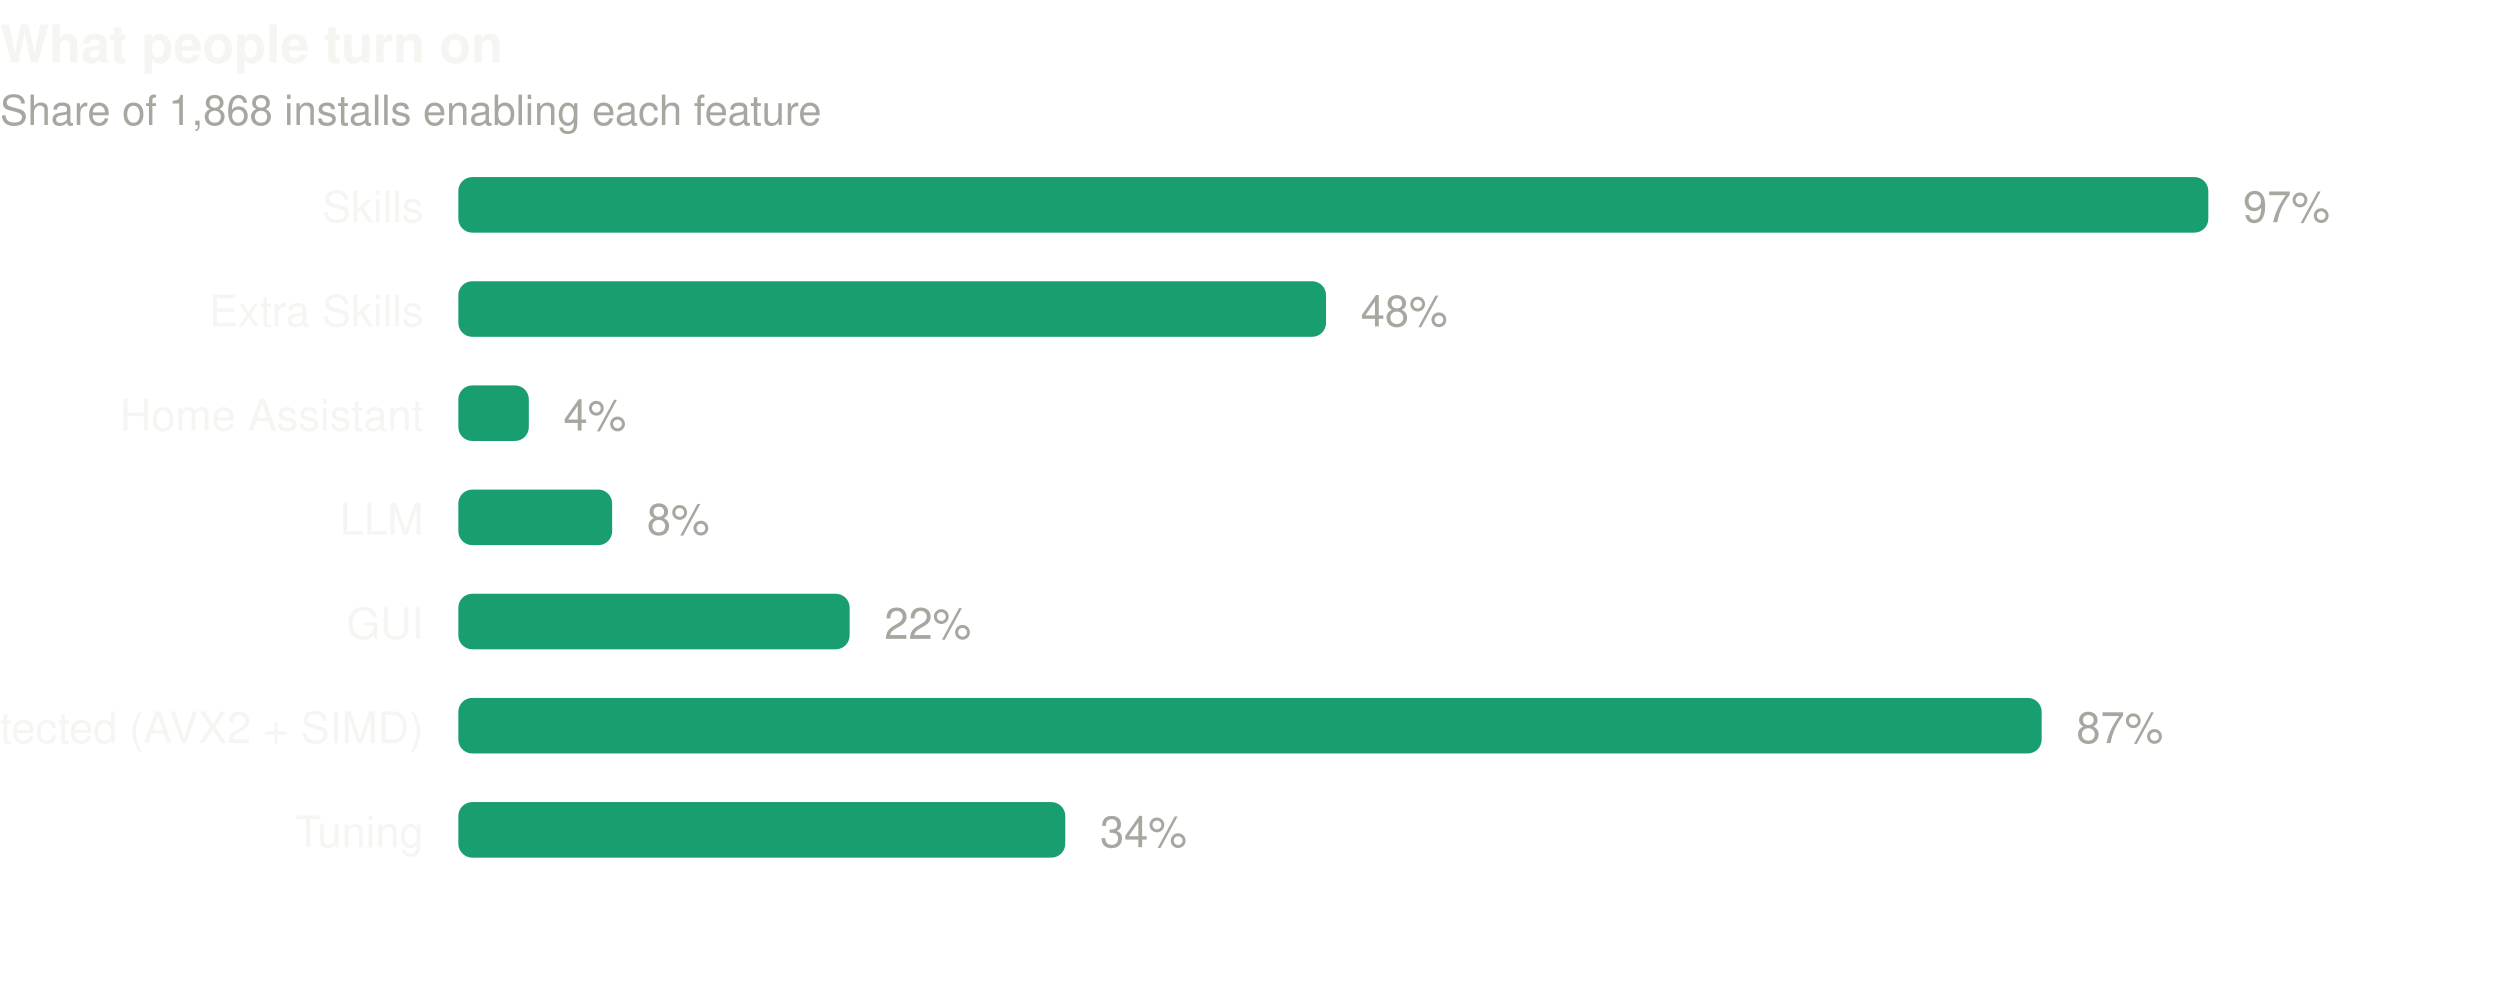
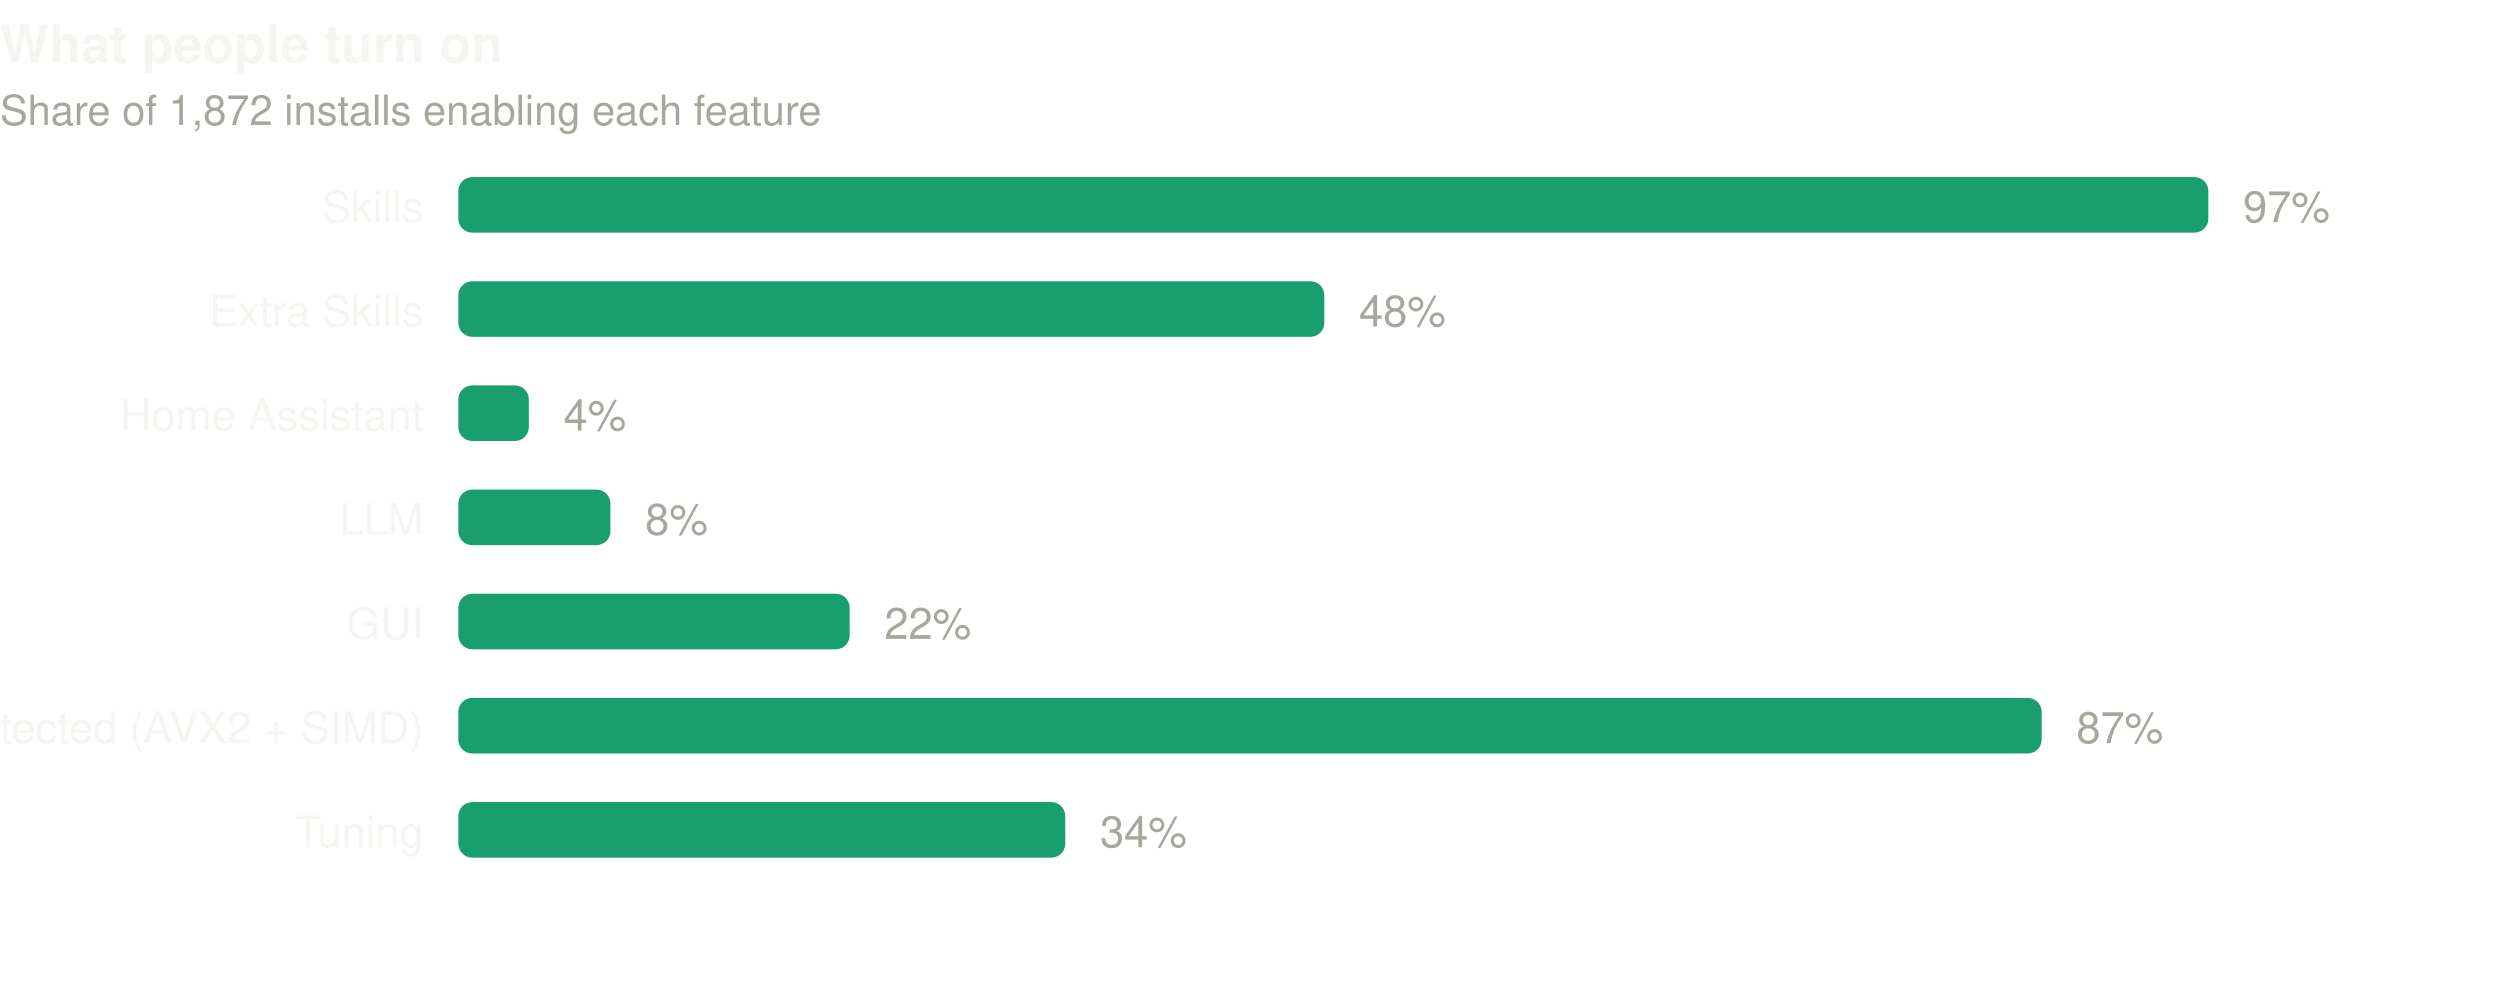
- <svg xmlns="http://www.w3.org/2000/svg" width="720" height="284" viewBox="0 0 720 284" role="img" aria-label="What people turn on. Share of 1,868 installs enabling each feature">
+ <svg xmlns="http://www.w3.org/2000/svg" width="720" height="284" viewBox="0 0 720 284" role="img" aria-label="What people turn on. Share of 1,872 installs enabling each feature">
  <text x="0" y="18" font-family="ui-sans-serif,-apple-system,BlinkMacSystemFont,'Segoe UI',Helvetica,Arial,sans-serif" font-size="15" font-weight="600" fill="#f5f5f2">What people turn on</text>
-   <text x="0" y="36" font-family="ui-sans-serif,-apple-system,BlinkMacSystemFont,'Segoe UI',Helvetica,Arial,sans-serif" font-size="12" fill="#a8a79f">Share of 1,868 installs enabling each feature</text>
+   <text x="0" y="36" font-family="ui-sans-serif,-apple-system,BlinkMacSystemFont,'Segoe UI',Helvetica,Arial,sans-serif" font-size="12" fill="#a8a79f">Share of 1,872 installs enabling each feature</text>
  <text x="122" y="64.0" text-anchor="end" font-family="ui-sans-serif,-apple-system,BlinkMacSystemFont,'Segoe UI',Helvetica,Arial,sans-serif" font-size="12.5" fill="#f5f5f2">Skills</text>
  <rect x="132" y="51.0" width="504.0" height="16" rx="4" fill="#199e70" />
  <text x="646.0" y="64.0" font-family="ui-sans-serif,-apple-system,BlinkMacSystemFont,'Segoe UI',Helvetica,Arial,sans-serif" font-size="12.5" fill="#a8a79f">97%</text>
  <text x="122" y="94.0" text-anchor="end" font-family="ui-sans-serif,-apple-system,BlinkMacSystemFont,'Segoe UI',Helvetica,Arial,sans-serif" font-size="12.5" fill="#f5f5f2">Extra Skills</text>
-   <rect x="132" y="81.0" width="249.9" height="16" rx="4" fill="#199e70" />
-   <text x="391.9" y="94.0" font-family="ui-sans-serif,-apple-system,BlinkMacSystemFont,'Segoe UI',Helvetica,Arial,sans-serif" font-size="12.5" fill="#a8a79f">48%</text>
+   <rect x="132" y="81.0" width="249.4" height="16" rx="4" fill="#199e70" />
+   <text x="391.4" y="94.0" font-family="ui-sans-serif,-apple-system,BlinkMacSystemFont,'Segoe UI',Helvetica,Arial,sans-serif" font-size="12.5" fill="#a8a79f">48%</text>
  <text x="122" y="124.0" text-anchor="end" font-family="ui-sans-serif,-apple-system,BlinkMacSystemFont,'Segoe UI',Helvetica,Arial,sans-serif" font-size="12.5" fill="#f5f5f2">Home Assistant</text>
  <rect x="132" y="111.0" width="20.3" height="16" rx="4" fill="#199e70" />
  <text x="162.3" y="124.0" font-family="ui-sans-serif,-apple-system,BlinkMacSystemFont,'Segoe UI',Helvetica,Arial,sans-serif" font-size="12.5" fill="#a8a79f">4%</text>
  <text x="122" y="154.0" text-anchor="end" font-family="ui-sans-serif,-apple-system,BlinkMacSystemFont,'Segoe UI',Helvetica,Arial,sans-serif" font-size="12.5" fill="#f5f5f2">LLM</text>
-   <rect x="132" y="141.0" width="44.3" height="16" rx="4" fill="#199e70" />
-   <text x="186.3" y="154.0" font-family="ui-sans-serif,-apple-system,BlinkMacSystemFont,'Segoe UI',Helvetica,Arial,sans-serif" font-size="12.5" fill="#a8a79f">8%</text>
+   <rect x="132" y="141.0" width="43.8" height="16" rx="4" fill="#199e70" />
+   <text x="185.8" y="154.0" font-family="ui-sans-serif,-apple-system,BlinkMacSystemFont,'Segoe UI',Helvetica,Arial,sans-serif" font-size="12.5" fill="#a8a79f">8%</text>
  <text x="122" y="184.0" text-anchor="end" font-family="ui-sans-serif,-apple-system,BlinkMacSystemFont,'Segoe UI',Helvetica,Arial,sans-serif" font-size="12.5" fill="#f5f5f2">GUI</text>
  <rect x="132" y="171.0" width="112.7" height="16" rx="4" fill="#199e70" />
  <text x="254.7" y="184.0" font-family="ui-sans-serif,-apple-system,BlinkMacSystemFont,'Segoe UI',Helvetica,Arial,sans-serif" font-size="12.5" fill="#a8a79f">22%</text>
  <text x="122" y="214.0" text-anchor="end" font-family="ui-sans-serif,-apple-system,BlinkMacSystemFont,'Segoe UI',Helvetica,Arial,sans-serif" font-size="12.5" fill="#f5f5f2">CPU capability detected (AVX2 + SIMD)</text>
  <rect x="132" y="201.0" width="456.0" height="16" rx="4" fill="#199e70" />
  <text x="598.0" y="214.0" font-family="ui-sans-serif,-apple-system,BlinkMacSystemFont,'Segoe UI',Helvetica,Arial,sans-serif" font-size="12.5" fill="#a8a79f">87%</text>
  <text x="122" y="244.0" text-anchor="end" font-family="ui-sans-serif,-apple-system,BlinkMacSystemFont,'Segoe UI',Helvetica,Arial,sans-serif" font-size="12.5" fill="#f5f5f2">Tuning</text>
  <rect x="132" y="231.0" width="174.8" height="16" rx="4" fill="#199e70" />
  <text x="316.8" y="244.0" font-family="ui-sans-serif,-apple-system,BlinkMacSystemFont,'Segoe UI',Helvetica,Arial,sans-serif" font-size="12.5" fill="#a8a79f">34%</text>
</svg>
